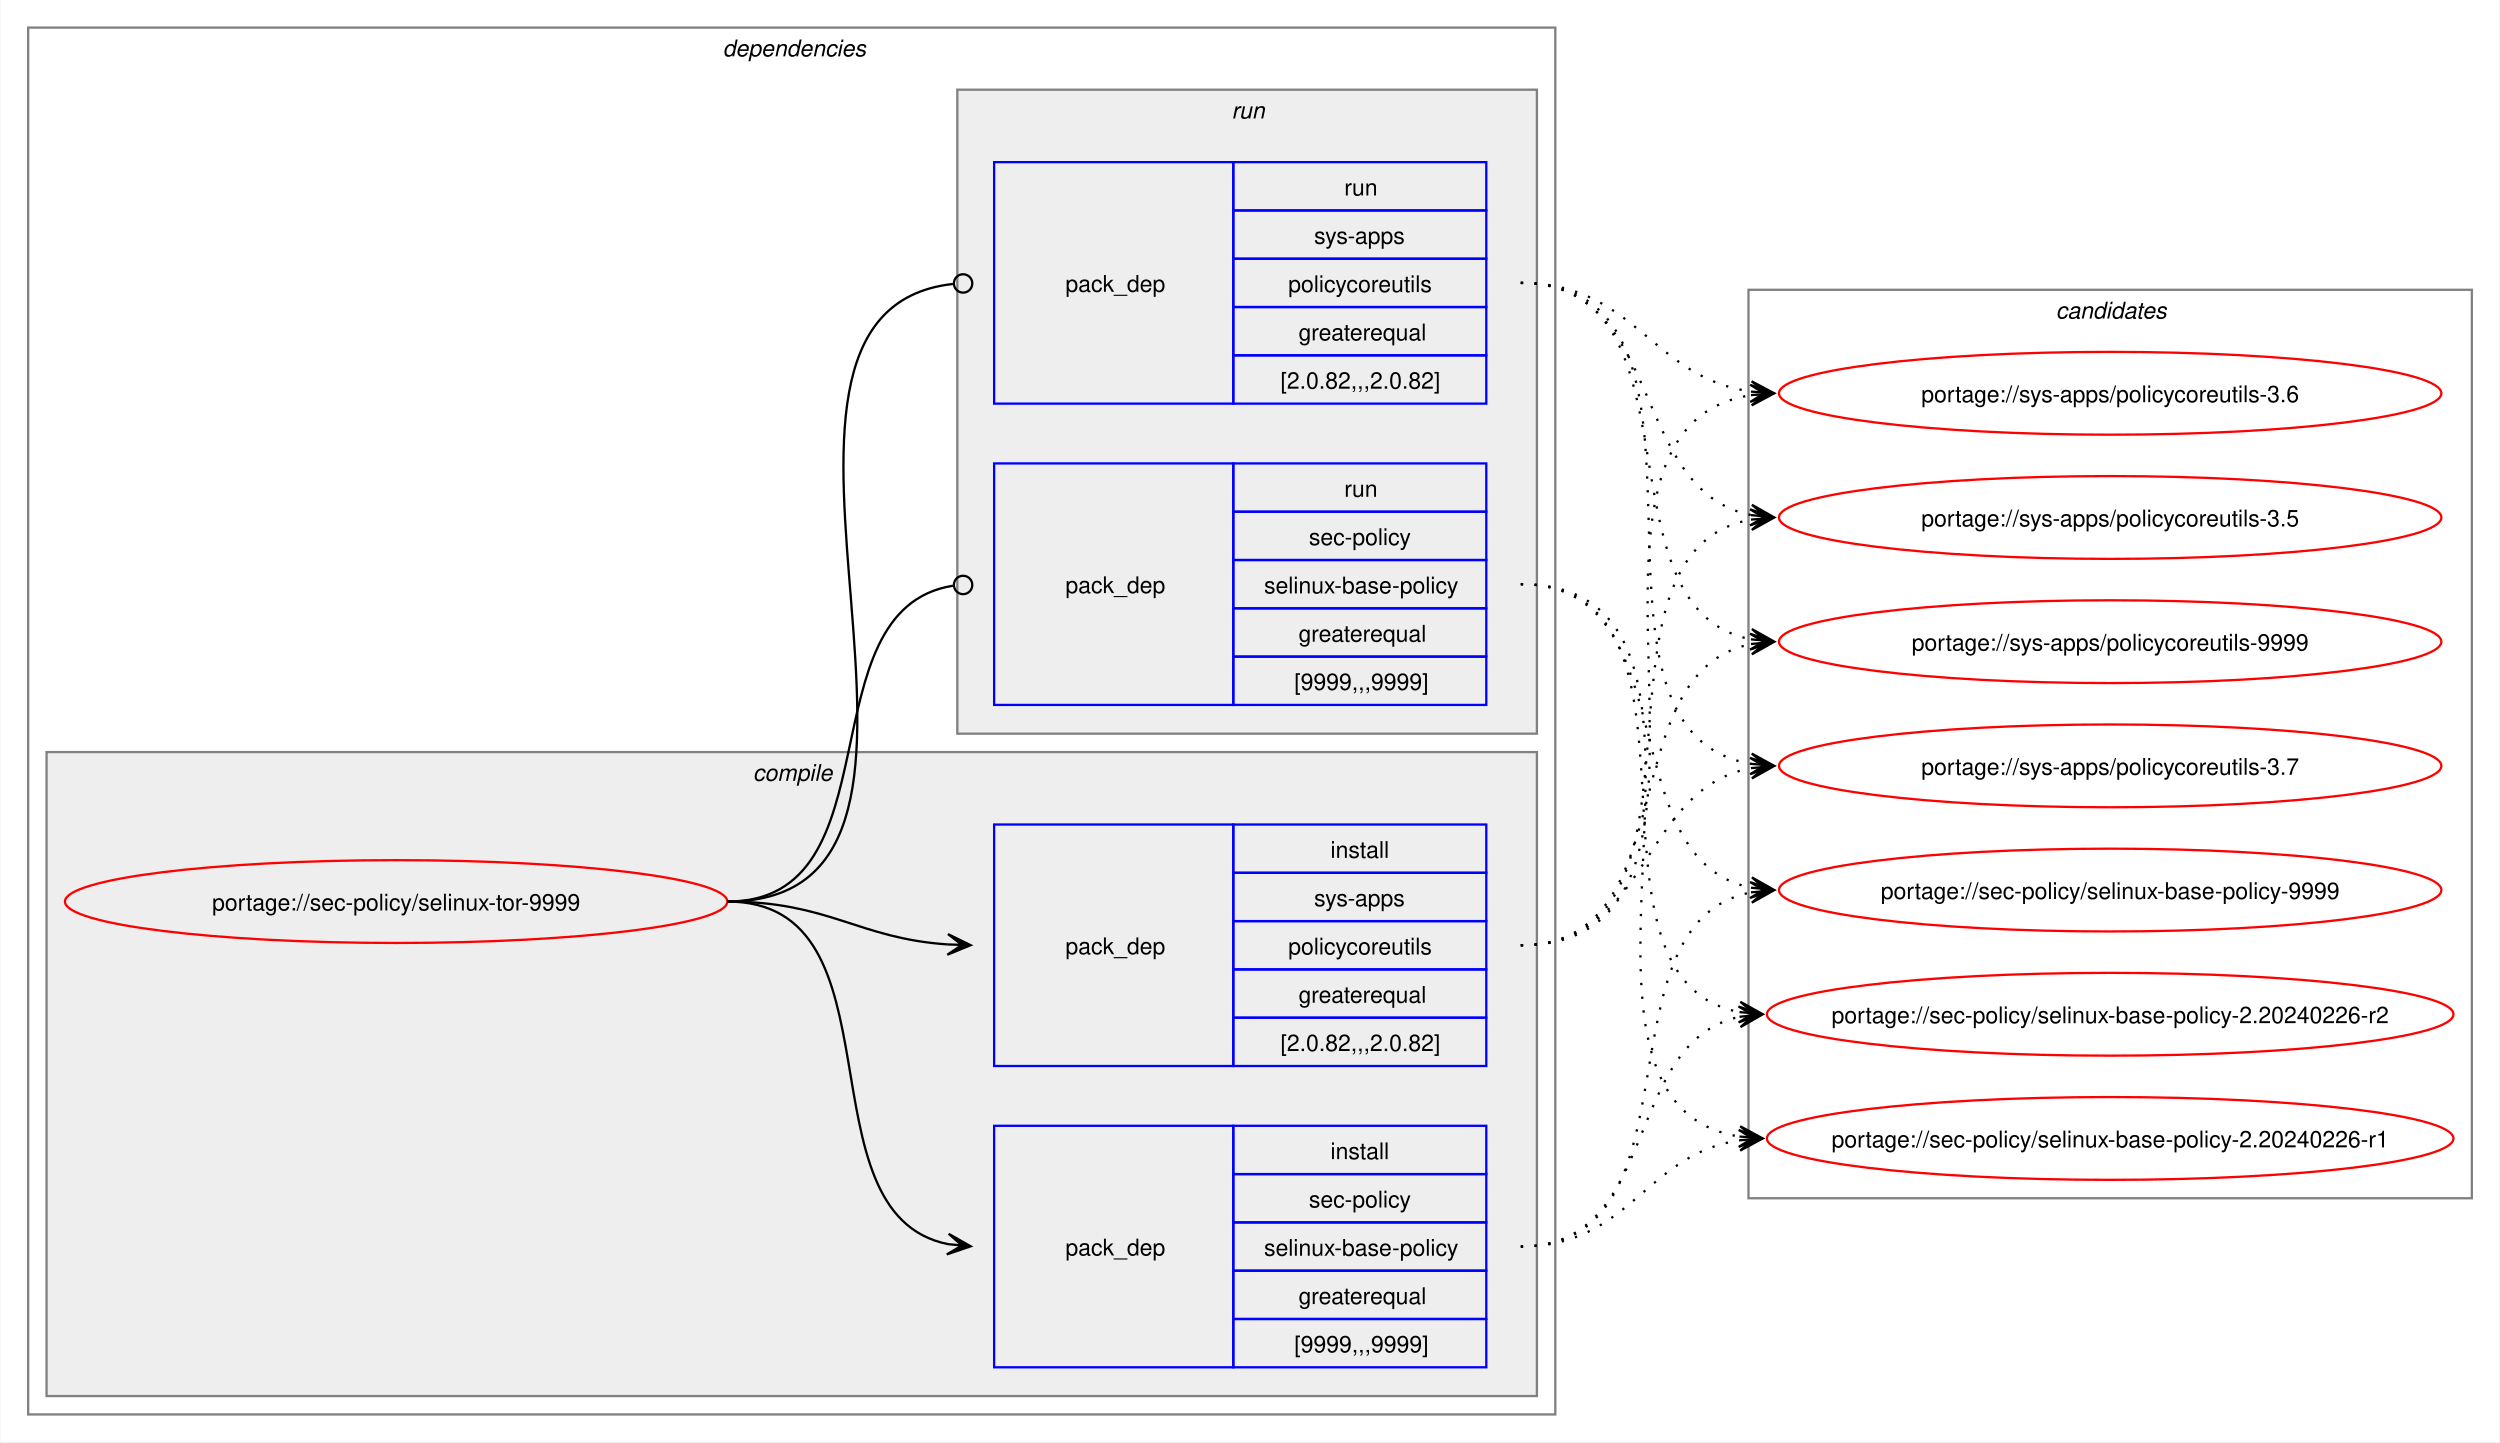
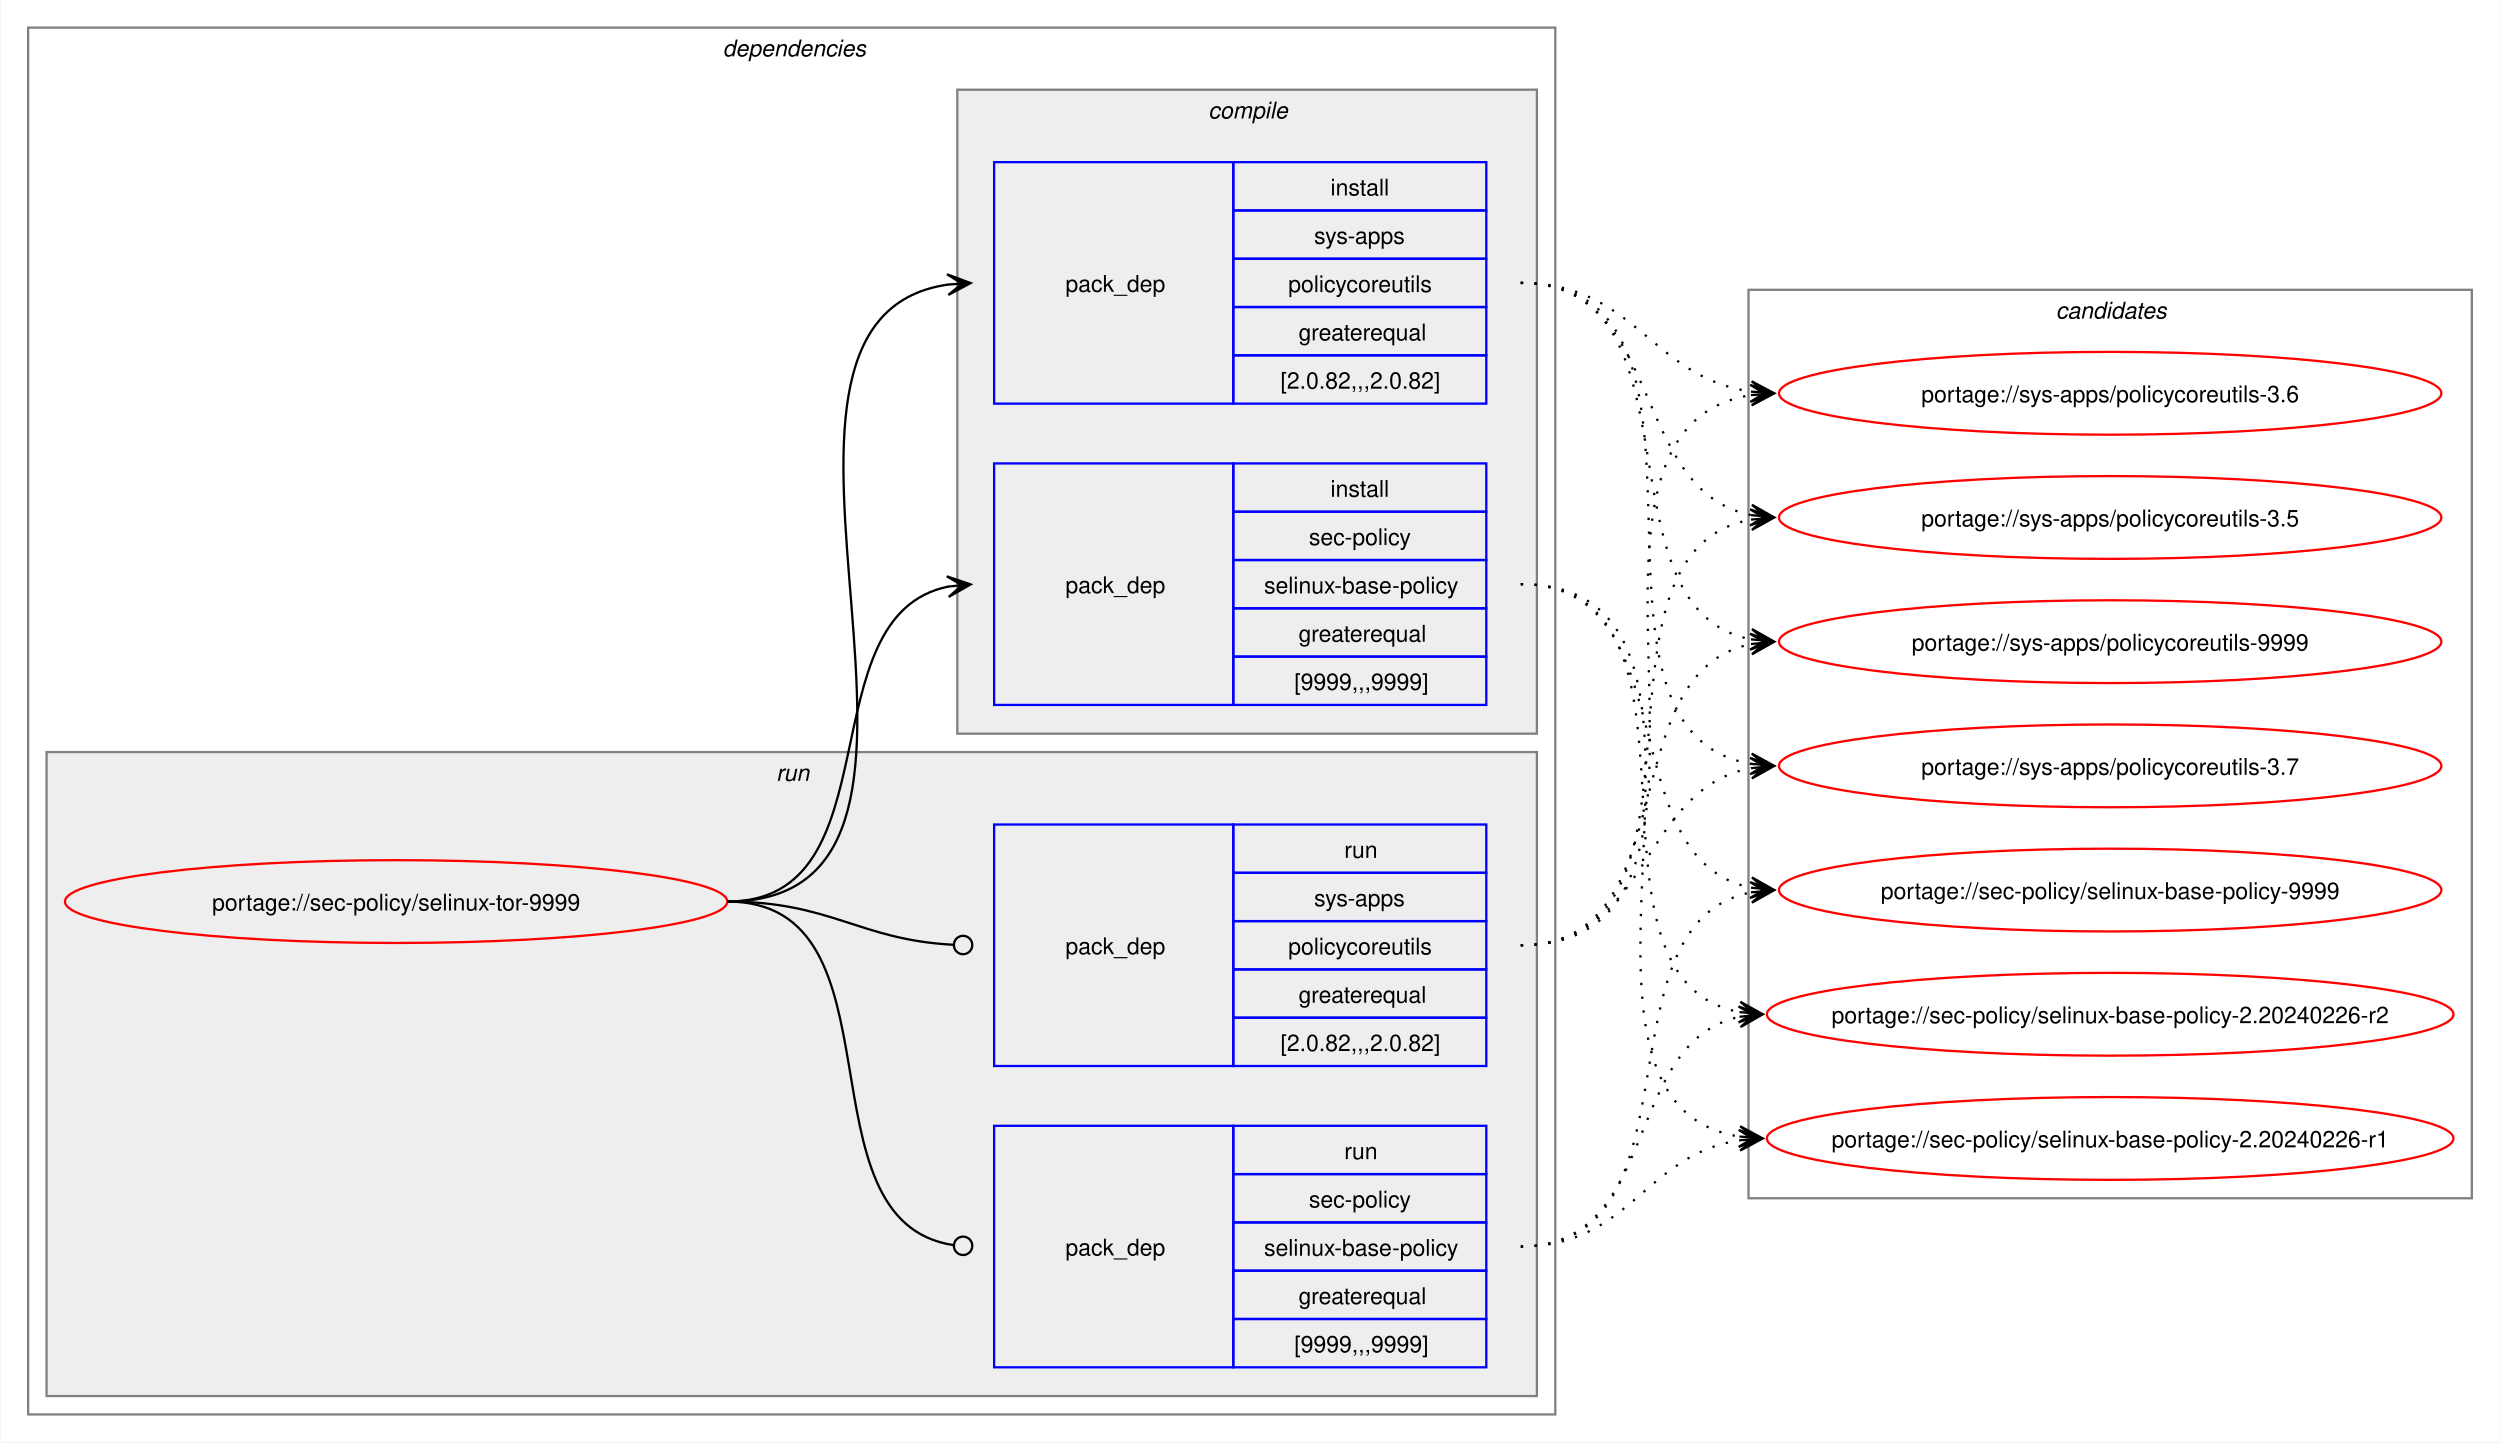
<svg xmlns="http://www.w3.org/2000/svg" xmlns:xlink="http://www.w3.org/1999/xlink" width="1087pt" height="627pt" viewBox="0.00 0.00 1086.51 627.00">
  <g id="graph0" class="graph" transform="scale(1 1) rotate(0) translate(4 623)">
    <polygon fill="white" stroke="none" points="-4,4 -4,-623 1082.51,-623 1082.51,4 -4,4" />
    <g id="clust2" class="cluster">
      <polygon fill="none" stroke="gray" points="8,-8 8,-611 672,-611 672,-8 8,-8" />
      <text text-anchor="start" x="310" y="-598.5" font-family="Helvetica,sans-Serif" font-style="italic" font-size="10.00">dependencies</text>
    </g>
+     <g id="clust7" class="cluster">
+       <polygon fill="#eeeeee" stroke="gray" points="16,-16 16,-296 664,-296 664,-16 16,-16" />
+       <text text-anchor="start" x="333.25" y="-283.5" font-family="Helvetica,sans-Serif" font-style="italic" font-size="10.00">run</text>
+     </g>
    <g id="clust3" class="cluster">
-       <polygon fill="#eeeeee" stroke="gray" points="16,-16 16,-296 664,-296 664,-16 16,-16" />
-       <text text-anchor="start" x="323.12" y="-283.5" font-family="Helvetica,sans-Serif" font-style="italic" font-size="10.00">compile</text>
-     </g>
-     <g id="clust7" class="cluster">
      <polygon fill="#eeeeee" stroke="gray" points="412,-304 412,-584 664,-584 664,-304 412,-304" />
-       <text text-anchor="start" x="531.25" y="-571.5" font-family="Helvetica,sans-Serif" font-style="italic" font-size="10.00">run</text>
+       <text text-anchor="start" x="521.12" y="-571.5" font-family="Helvetica,sans-Serif" font-style="italic" font-size="10.00">compile</text>
    </g>
    <g id="clust10" class="cluster">
      <polygon fill="none" stroke="gray" points="756,-102 756,-497 1070.51,-497 1070.51,-102 756,-102" />
      <text text-anchor="start" x="889.63" y="-484.5" font-family="Helvetica,sans-Serif" font-style="italic" font-size="10.00">candidates</text>
    </g>
    <g id="node1" class="node">
      <g id="a_node1">
        <a xlink:href="../sec-policy/selinux-tor-9999.svg" xlink:title="portage://sec-policy/selinux-tor-9999">
          <ellipse fill="none" stroke="red" cx="168" cy="-231" rx="144" ry="18" />
          <text text-anchor="middle" x="168" y="-227.12" font-family="Helvetica,sans-Serif" font-size="10.00">portage://sec-policy/selinux-tor-9999</text>
        </a>
      </g>
    </g>
    <g id="node2" class="node">
+       <polygon fill="none" stroke="blue" points="428,-316.5 428,-421.5 532,-421.5 532,-316.5 428,-316.5" />
+       <text text-anchor="start" x="459" y="-365.12" font-family="Helvetica,sans-Serif" font-size="10.00">pack_dep</text>
+       <polygon fill="none" stroke="blue" points="532,-400.5 532,-421.5 642,-421.5 642,-400.5 532,-400.5" />
+       <text text-anchor="start" x="574.25" y="-407" font-family="Helvetica,sans-Serif" font-size="10.00">install</text>
+       <polygon fill="none" stroke="blue" points="532,-379.5 532,-400.5 642,-400.5 642,-379.5 532,-379.5" />
+       <text text-anchor="start" x="564.87" y="-386" font-family="Helvetica,sans-Serif" font-size="10.00">sec-policy</text>
+       <polygon fill="none" stroke="blue" points="532,-358.5 532,-379.5 642,-379.5 642,-358.5 532,-358.5" />
+       <text text-anchor="start" x="545.37" y="-365" font-family="Helvetica,sans-Serif" font-size="10.00">selinux-base-policy</text>
+       <polygon fill="none" stroke="blue" points="532,-337.5 532,-358.5 642,-358.5 642,-337.5 532,-337.5" />
+       <text text-anchor="start" x="560.37" y="-344" font-family="Helvetica,sans-Serif" font-size="10.00">greaterequal</text>
+       <polygon fill="none" stroke="blue" points="532,-316.5 532,-337.5 642,-337.5 642,-316.5 532,-316.5" />
+       <text text-anchor="start" x="558.5" y="-323" font-family="Helvetica,sans-Serif" font-size="10.00">[9999,,,9999]</text>
+     </g>
+     <g id="edge1" class="edge">
+       <path fill="none" stroke="black" d="M312,-231C385.67,-231 345.96,-355.34 408.12,-367.97" />
+       <polygon fill="black" stroke="black" points="417.79,-368.89 407.41,-372.42 414.02,-368.53 407.83,-367.94 407.83,-367.94 407.83,-367.94 414.02,-368.53 408.26,-363.46 417.79,-368.89" />
+     </g>
+     <g id="node3" class="node">
+       <polygon fill="none" stroke="blue" points="428,-447.5 428,-552.5 532,-552.5 532,-447.5 428,-447.5" />
+       <text text-anchor="start" x="459" y="-496.12" font-family="Helvetica,sans-Serif" font-size="10.00">pack_dep</text>
+       <polygon fill="none" stroke="blue" points="532,-531.5 532,-552.5 642,-552.5 642,-531.5 532,-531.5" />
+       <text text-anchor="start" x="574.25" y="-538" font-family="Helvetica,sans-Serif" font-size="10.00">install</text>
+       <polygon fill="none" stroke="blue" points="532,-510.5 532,-531.5 642,-531.5 642,-510.5 532,-510.5" />
+       <text text-anchor="start" x="567.12" y="-517" font-family="Helvetica,sans-Serif" font-size="10.00">sys-apps</text>
+       <polygon fill="none" stroke="blue" points="532,-489.5 532,-510.5 642,-510.5 642,-489.5 532,-489.5" />
+       <text text-anchor="start" x="555.87" y="-496" font-family="Helvetica,sans-Serif" font-size="10.00">policycoreutils</text>
+       <polygon fill="none" stroke="blue" points="532,-468.5 532,-489.5 642,-489.5 642,-468.5 532,-468.5" />
+       <text text-anchor="start" x="560.37" y="-475" font-family="Helvetica,sans-Serif" font-size="10.00">greaterequal</text>
+       <polygon fill="none" stroke="blue" points="532,-447.5 532,-468.5 642,-468.5 642,-447.5 532,-447.5" />
+       <text text-anchor="start" x="552.5" y="-454" font-family="Helvetica,sans-Serif" font-size="10.00">[2.0.82,,,2.0.82]</text>
+     </g>
+     <g id="edge2" class="edge">
+       <path fill="none" stroke="black" d="M312,-231C436.77,-231 299.18,-483.96 408.07,-499.28" />
+       <polygon fill="black" stroke="black" points="417.78,-499.92 407.51,-503.75 414.01,-499.67 407.81,-499.26 407.81,-499.26 407.81,-499.26 414.01,-499.67 408.1,-494.77 417.78,-499.92" />
+     </g>
+     <g id="node4" class="node">
      <polygon fill="none" stroke="blue" points="428,-28.5 428,-133.5 532,-133.5 532,-28.5 428,-28.5" />
      <text text-anchor="start" x="459" y="-77.12" font-family="Helvetica,sans-Serif" font-size="10.00">pack_dep</text>
      <polygon fill="none" stroke="blue" points="532,-112.5 532,-133.5 642,-133.5 642,-112.5 532,-112.5" />
-       <text text-anchor="start" x="574.25" y="-119" font-family="Helvetica,sans-Serif" font-size="10.00">install</text>
+       <text text-anchor="start" x="580.25" y="-119" font-family="Helvetica,sans-Serif" font-size="10.00">run</text>
      <polygon fill="none" stroke="blue" points="532,-91.5 532,-112.5 642,-112.5 642,-91.5 532,-91.5" />
      <text text-anchor="start" x="564.87" y="-98" font-family="Helvetica,sans-Serif" font-size="10.00">sec-policy</text>
      <polygon fill="none" stroke="blue" points="532,-70.5 532,-91.5 642,-91.5 642,-70.5 532,-70.5" />
      <text text-anchor="start" x="545.37" y="-77" font-family="Helvetica,sans-Serif" font-size="10.00">selinux-base-policy</text>
      <polygon fill="none" stroke="blue" points="532,-49.5 532,-70.5 642,-70.5 642,-49.5 532,-49.5" />
      <text text-anchor="start" x="560.37" y="-56" font-family="Helvetica,sans-Serif" font-size="10.00">greaterequal</text>
      <polygon fill="none" stroke="blue" points="532,-28.5 532,-49.5 642,-49.5 642,-28.5 532,-28.5" />
      <text text-anchor="start" x="558.5" y="-35" font-family="Helvetica,sans-Serif" font-size="10.00">[9999,,,9999]</text>
    </g>
-     <g id="edge1" class="edge">
-       <path fill="none" stroke="black" d="M312,-231C389.89,-231 342.32,-95.29 407.96,-82.04" />
-       <polygon fill="black" stroke="black" points="417.79,-81.11 408.25,-86.53 414.02,-81.47 407.83,-82.05 407.83,-82.05 407.83,-82.05 414.02,-81.47 407.41,-77.57 417.79,-81.11" />
-     </g>
-     <g id="node3" class="node">
+     <g id="edge3" class="edge">
+       <path fill="none" stroke="black" d="M312,-231C390.85,-231 341.13,-91.93 410.44,-81.6" />
+       <ellipse fill="none" stroke="black" cx="414.51" cy="-81.32" rx="4" ry="4" />
+     </g>
+     <g id="node5" class="node">
      <polygon fill="none" stroke="blue" points="428,-159.5 428,-264.5 532,-264.5 532,-159.5 428,-159.5" />
      <text text-anchor="start" x="459" y="-208.12" font-family="Helvetica,sans-Serif" font-size="10.00">pack_dep</text>
      <polygon fill="none" stroke="blue" points="532,-243.5 532,-264.5 642,-264.5 642,-243.5 532,-243.5" />
-       <text text-anchor="start" x="574.25" y="-250" font-family="Helvetica,sans-Serif" font-size="10.00">install</text>
+       <text text-anchor="start" x="580.25" y="-250" font-family="Helvetica,sans-Serif" font-size="10.00">run</text>
      <polygon fill="none" stroke="blue" points="532,-222.5 532,-243.5 642,-243.5 642,-222.5 532,-222.5" />
      <text text-anchor="start" x="567.12" y="-229" font-family="Helvetica,sans-Serif" font-size="10.00">sys-apps</text>
      <polygon fill="none" stroke="blue" points="532,-201.5 532,-222.5 642,-222.5 642,-201.5 532,-201.5" />
      <text text-anchor="start" x="555.87" y="-208" font-family="Helvetica,sans-Serif" font-size="10.00">policycoreutils</text>
      <polygon fill="none" stroke="blue" points="532,-180.5 532,-201.5 642,-201.5 642,-180.5 532,-180.5" />
      <text text-anchor="start" x="560.37" y="-187" font-family="Helvetica,sans-Serif" font-size="10.00">greaterequal</text>
      <polygon fill="none" stroke="blue" points="532,-159.5 532,-180.5 642,-180.5 642,-159.5 532,-159.5" />
      <text text-anchor="start" x="552.5" y="-166" font-family="Helvetica,sans-Serif" font-size="10.00">[2.0.82,,,2.0.82]</text>
    </g>
-     <g id="edge2" class="edge">
-       <path fill="none" stroke="black" d="M312,-231C356.34,-231 368.74,-214.99 407.84,-212.36" />
-       <polygon fill="black" stroke="black" points="417.78,-212.04 407.93,-216.86 414,-212.16 407.79,-212.36 407.79,-212.36 407.79,-212.36 414,-212.16 407.64,-207.87 417.78,-212.04" />
-     </g>
-     <g id="node4" class="node">
-       <polygon fill="none" stroke="blue" points="428,-316.5 428,-421.5 532,-421.5 532,-316.5 428,-316.5" />
-       <text text-anchor="start" x="459" y="-365.12" font-family="Helvetica,sans-Serif" font-size="10.00">pack_dep</text>
-       <polygon fill="none" stroke="blue" points="532,-400.5 532,-421.5 642,-421.5 642,-400.5 532,-400.5" />
-       <text text-anchor="start" x="580.25" y="-407" font-family="Helvetica,sans-Serif" font-size="10.00">run</text>
-       <polygon fill="none" stroke="blue" points="532,-379.5 532,-400.5 642,-400.5 642,-379.5 532,-379.5" />
-       <text text-anchor="start" x="564.87" y="-386" font-family="Helvetica,sans-Serif" font-size="10.00">sec-policy</text>
-       <polygon fill="none" stroke="blue" points="532,-358.5 532,-379.5 642,-379.5 642,-358.5 532,-358.5" />
-       <text text-anchor="start" x="545.37" y="-365" font-family="Helvetica,sans-Serif" font-size="10.00">selinux-base-policy</text>
-       <polygon fill="none" stroke="blue" points="532,-337.5 532,-358.5 642,-358.5 642,-337.5 532,-337.5" />
-       <text text-anchor="start" x="560.37" y="-344" font-family="Helvetica,sans-Serif" font-size="10.00">greaterequal</text>
-       <polygon fill="none" stroke="blue" points="532,-316.5 532,-337.5 642,-337.5 642,-316.5 532,-316.5" />
-       <text text-anchor="start" x="558.5" y="-323" font-family="Helvetica,sans-Serif" font-size="10.00">[9999,,,9999]</text>
-     </g>
-     <g id="edge3" class="edge">
-       <path fill="none" stroke="black" d="M312,-231C386.43,-231 345.13,-357.91 410.07,-368.32" />
-       <ellipse fill="none" stroke="black" cx="414.51" cy="-368.66" rx="4" ry="4" />
-     </g>
-     <g id="node5" class="node">
-       <polygon fill="none" stroke="blue" points="428,-447.5 428,-552.5 532,-552.5 532,-447.5 428,-447.5" />
-       <text text-anchor="start" x="459" y="-496.12" font-family="Helvetica,sans-Serif" font-size="10.00">pack_dep</text>
-       <polygon fill="none" stroke="blue" points="532,-531.5 532,-552.5 642,-552.5 642,-531.5 532,-531.5" />
-       <text text-anchor="start" x="580.25" y="-538" font-family="Helvetica,sans-Serif" font-size="10.00">run</text>
-       <polygon fill="none" stroke="blue" points="532,-510.5 532,-531.5 642,-531.5 642,-510.5 532,-510.5" />
-       <text text-anchor="start" x="567.12" y="-517" font-family="Helvetica,sans-Serif" font-size="10.00">sys-apps</text>
-       <polygon fill="none" stroke="blue" points="532,-489.5 532,-510.5 642,-510.5 642,-489.5 532,-489.5" />
-       <text text-anchor="start" x="555.87" y="-496" font-family="Helvetica,sans-Serif" font-size="10.00">policycoreutils</text>
-       <polygon fill="none" stroke="blue" points="532,-468.5 532,-489.5 642,-489.5 642,-468.5 532,-468.5" />
-       <text text-anchor="start" x="560.37" y="-475" font-family="Helvetica,sans-Serif" font-size="10.00">greaterequal</text>
-       <polygon fill="none" stroke="blue" points="532,-447.5 532,-468.5 642,-468.5 642,-447.5 532,-447.5" />
-       <text text-anchor="start" x="552.5" y="-454" font-family="Helvetica,sans-Serif" font-size="10.00">[2.0.82,,,2.0.82]</text>
-     </g>
    <g id="edge4" class="edge">
-       <path fill="none" stroke="black" d="M312,-231C437.53,-231 297.51,-487.03 410.07,-499.53" />
-       <ellipse fill="none" stroke="black" cx="414.51" cy="-499.76" rx="4" ry="4" />
+       <path fill="none" stroke="black" d="M312,-231C357.19,-231 369.2,-214.37 410.11,-212.23" />
+       <ellipse fill="none" stroke="black" cx="414.5" cy="-212.11" rx="4" ry="4" />
    </g>
    <g id="node6" class="node">
      <g id="a_node6">
        <a xlink:href="../sec-policy/selinux-base-policy-9999.svg" xlink:title="portage://sec-policy/selinux-base-policy-9999">
          <ellipse fill="none" stroke="red" cx="913.26" cy="-236" rx="144" ry="18" />
          <text text-anchor="middle" x="913.26" y="-232.12" font-family="Helvetica,sans-Serif" font-size="10.00">portage://sec-policy/selinux-base-policy-9999</text>
        </a>
      </g>
    </g>
    <g id="edge5" class="edge">
-       <path fill="none" stroke="black" stroke-dasharray="1,5" d="M657,-81C737.82,-81 688.61,-221.81 757.24,-235.01" />
-       <polygon fill="black" stroke="black" points="767.04,-235.89 756.68,-239.48 763.28,-235.55 757.08,-235 757.08,-235 757.08,-235 763.28,-235.55 757.48,-230.51 767.04,-235.89" />
+       <path fill="none" stroke="black" stroke-dasharray="1,5" d="M657,-369C730.15,-369 695.24,-249.16 757.41,-236.99" />
+       <polygon fill="black" stroke="black" points="767.04,-236.11 757.49,-241.51 763.28,-236.46 757.08,-237.02 757.08,-237.02 757.08,-237.02 763.28,-236.46 756.67,-232.54 767.04,-236.11" />
    </g>
    <g id="node7" class="node">
      <g id="a_node7">
        <a xlink:href="../sec-policy/selinux-base-policy-2.20240226-r2.svg" xlink:title="portage://sec-policy/selinux-base-policy-2.20240226-r2">
          <ellipse fill="none" stroke="red" cx="913.26" cy="-182" rx="149.26" ry="18" />
          <text text-anchor="middle" x="913.26" y="-178.12" font-family="Helvetica,sans-Serif" font-size="10.00">portage://sec-policy/selinux-base-policy-2.20240226-r2</text>
        </a>
      </g>
    </g>
    <g id="edge6" class="edge">
-       <path fill="none" stroke="black" stroke-dasharray="1,5" d="M657,-81C718.21,-81 700.69,-170.14 752.36,-180.93" />
-       <polygon fill="black" stroke="black" points="762.04,-181.88 751.65,-185.39 758.28,-181.51 752.09,-180.91 752.09,-180.91 752.09,-180.91 758.28,-181.51 752.53,-176.43 762.04,-181.88" />
+       <path fill="none" stroke="black" stroke-dasharray="1,5" d="M657,-369C748.67,-369 674.33,-197.03 752.38,-182.92" />
+       <polygon fill="black" stroke="black" points="762.04,-182.1 752.46,-187.43 758.27,-182.42 752.08,-182.94 752.08,-182.94 752.08,-182.94 758.27,-182.42 751.7,-178.46 762.04,-182.1" />
    </g>
    <g id="node8" class="node">
      <g id="a_node8">
        <a xlink:href="../sec-policy/selinux-base-policy-2.20240226-r1.svg" xlink:title="portage://sec-policy/selinux-base-policy-2.20240226-r1">
          <ellipse fill="none" stroke="red" cx="913.26" cy="-128" rx="149.26" ry="18" />
          <text text-anchor="middle" x="913.26" y="-124.12" font-family="Helvetica,sans-Serif" font-size="10.00">portage://sec-policy/selinux-base-policy-2.20240226-r1</text>
        </a>
      </g>
    </g>
    <g id="edge7" class="edge">
-       <path fill="none" stroke="black" stroke-dasharray="1,5" d="M657,-81C704.7,-81 710.88,-121.11 752.26,-127.22" />
-       <polygon fill="black" stroke="black" points="762.04,-127.91 751.75,-131.7 758.27,-127.65 752.06,-127.21 752.06,-127.21 752.06,-127.21 758.27,-127.65 752.38,-122.72 762.04,-127.91" />
+       <path fill="none" stroke="black" stroke-dasharray="1,5" d="M657,-369C770.06,-369 654.65,-144.19 752.09,-128.83" />
+       <polygon fill="black" stroke="black" points="762.04,-128.09 752.4,-133.31 758.27,-128.37 752.07,-128.83 752.07,-128.83 752.07,-128.83 758.27,-128.37 751.74,-124.34 762.04,-128.09" />
    </g>
    <g id="node9" class="node">
      <g id="a_node9">
        <a xlink:href="../sys-apps/policycoreutils-9999.svg" xlink:title="portage://sys-apps/policycoreutils-9999">
          <ellipse fill="none" stroke="red" cx="913.26" cy="-344" rx="144" ry="18" />
          <text text-anchor="middle" x="913.26" y="-340.12" font-family="Helvetica,sans-Serif" font-size="10.00">portage://sys-apps/policycoreutils-9999</text>
        </a>
      </g>
    </g>
    <g id="edge8" class="edge">
-       <path fill="none" stroke="black" stroke-dasharray="1,5" d="M657,-212C729.83,-212 695.51,-330.93 757.46,-343.01" />
-       <polygon fill="black" stroke="black" points="767.04,-343.89 756.67,-347.46 763.28,-343.55 757.08,-342.98 757.08,-342.98 757.08,-342.98 763.28,-343.55 757.49,-338.5 767.04,-343.89" />
+       <path fill="none" stroke="black" stroke-dasharray="1,5" d="M657,-500C738.17,-500 688.32,-358.28 757.2,-345" />
+       <polygon fill="black" stroke="black" points="767.04,-344.11 757.49,-349.49 763.28,-344.45 757.08,-345.01 757.08,-345.01 757.08,-345.01 763.28,-344.45 756.68,-340.53 767.04,-344.11" />
    </g>
    <g id="node10" class="node">
      <g id="a_node10">
        <a xlink:href="../sys-apps/policycoreutils-3.7.svg" xlink:title="portage://sys-apps/policycoreutils-3.7">
          <ellipse fill="none" stroke="red" cx="913.26" cy="-290" rx="144" ry="18" />
          <text text-anchor="middle" x="913.26" y="-286.12" font-family="Helvetica,sans-Serif" font-size="10.00">portage://sys-apps/policycoreutils-3.7</text>
        </a>
      </g>
    </g>
    <g id="edge9" class="edge">
-       <path fill="none" stroke="black" stroke-dasharray="1,5" d="M657,-212C713.38,-212 708.82,-279.98 757.11,-289.01" />
-       <polygon fill="black" stroke="black" points="767.04,-289.89 756.68,-293.49 763.27,-289.56 757.08,-289.01 757.08,-289.01 757.08,-289.01 763.27,-289.56 757.48,-284.53 767.04,-289.89" />
+       <path fill="none" stroke="black" stroke-dasharray="1,5" d="M657,-500C758.7,-500 669.77,-305.3 757.33,-290.85" />
+       <polygon fill="black" stroke="black" points="767.04,-290.09 757.42,-295.35 763.27,-290.39 757.07,-290.87 757.07,-290.87 757.07,-290.87 763.27,-290.39 756.72,-286.38 767.04,-290.09" />
    </g>
    <g id="node11" class="node">
      <g id="a_node11">
        <a xlink:href="../sys-apps/policycoreutils-3.6.svg" xlink:title="portage://sys-apps/policycoreutils-3.6">
          <ellipse fill="none" stroke="red" cx="913.26" cy="-452" rx="144" ry="18" />
          <text text-anchor="middle" x="913.26" y="-448.12" font-family="Helvetica,sans-Serif" font-size="10.00">portage://sys-apps/policycoreutils-3.6</text>
        </a>
      </g>
    </g>
    <g id="edge10" class="edge">
-       <path fill="none" stroke="black" stroke-dasharray="1,5" d="M657,-212C770.67,-212 658.65,-436.33 757.33,-451.22" />
-       <polygon fill="black" stroke="black" points="767.04,-451.91 756.75,-455.69 763.27,-451.65 757.07,-451.21 757.07,-451.21 757.07,-451.21 763.27,-451.65 757.38,-446.72 767.04,-451.91" />
+       <path fill="none" stroke="black" stroke-dasharray="1,5" d="M657,-500C706.96,-500 713.63,-458.69 757.33,-452.72" />
+       <polygon fill="black" stroke="black" points="767.04,-452.08 757.36,-457.22 763.27,-452.33 757.06,-452.73 757.06,-452.73 757.06,-452.73 763.27,-452.33 756.77,-448.24 767.04,-452.08" />
    </g>
    <g id="node12" class="node">
      <g id="a_node12">
        <a xlink:href="../sys-apps/policycoreutils-3.5.svg" xlink:title="portage://sys-apps/policycoreutils-3.5">
          <ellipse fill="none" stroke="red" cx="913.26" cy="-398" rx="144" ry="18" />
          <text text-anchor="middle" x="913.26" y="-394.12" font-family="Helvetica,sans-Serif" font-size="10.00">portage://sys-apps/policycoreutils-3.5</text>
        </a>
      </g>
    </g>
    <g id="edge11" class="edge">
+       <path fill="none" stroke="black" stroke-dasharray="1,5" d="M657,-500C720.15,-500 703.55,-409.6 757.35,-399.01" />
+       <polygon fill="black" stroke="black" points="767.04,-398.11 757.5,-403.52 763.28,-398.46 757.08,-399.03 757.08,-399.03 757.08,-399.03 763.28,-398.46 756.67,-394.55 767.04,-398.11" />
+     </g>
+     <g id="edge12" class="edge">
+       <path fill="none" stroke="black" stroke-dasharray="1,5" d="M657,-81C737.82,-81 688.61,-221.81 757.24,-235.01" />
+       <polygon fill="black" stroke="black" points="767.04,-235.89 756.68,-239.48 763.28,-235.55 757.08,-235 757.08,-235 757.08,-235 763.28,-235.55 757.48,-230.51 767.04,-235.89" />
+     </g>
+     <g id="edge13" class="edge">
+       <path fill="none" stroke="black" stroke-dasharray="1,5" d="M657,-81C718.21,-81 700.69,-170.14 752.36,-180.93" />
+       <polygon fill="black" stroke="black" points="762.04,-181.88 751.65,-185.39 758.28,-181.51 752.09,-180.91 752.09,-180.91 752.09,-180.91 758.28,-181.51 752.53,-176.43 762.04,-181.88" />
+     </g>
+     <g id="edge14" class="edge">
+       <path fill="none" stroke="black" stroke-dasharray="1,5" d="M657,-81C704.7,-81 710.88,-121.11 752.26,-127.22" />
+       <polygon fill="black" stroke="black" points="762.04,-127.91 751.75,-131.7 758.27,-127.65 752.06,-127.21 752.06,-127.21 752.06,-127.21 758.27,-127.65 752.38,-122.72 762.04,-127.91" />
+     </g>
+     <g id="edge15" class="edge">
+       <path fill="none" stroke="black" stroke-dasharray="1,5" d="M657,-212C729.83,-212 695.51,-330.93 757.46,-343.01" />
+       <polygon fill="black" stroke="black" points="767.04,-343.89 756.67,-347.46 763.28,-343.55 757.08,-342.98 757.08,-342.98 757.08,-342.98 763.28,-343.55 757.49,-338.5 767.04,-343.89" />
+     </g>
+     <g id="edge16" class="edge">
+       <path fill="none" stroke="black" stroke-dasharray="1,5" d="M657,-212C713.38,-212 708.82,-279.98 757.11,-289.01" />
+       <polygon fill="black" stroke="black" points="767.04,-289.89 756.68,-293.49 763.27,-289.56 757.08,-289.01 757.08,-289.01 757.08,-289.01 763.27,-289.56 757.48,-284.53 767.04,-289.89" />
+     </g>
+     <g id="edge17" class="edge">
+       <path fill="none" stroke="black" stroke-dasharray="1,5" d="M657,-212C770.67,-212 658.65,-436.33 757.33,-451.22" />
+       <polygon fill="black" stroke="black" points="767.04,-451.91 756.75,-455.69 763.27,-451.65 757.07,-451.21 757.07,-451.21 757.07,-451.21 763.27,-451.65 757.38,-446.72 767.04,-451.91" />
+     </g>
+     <g id="edge18" class="edge">
      <path fill="none" stroke="black" stroke-dasharray="1,5" d="M657,-212C749.38,-212 678.31,-383.06 757.28,-397.09" />
      <polygon fill="black" stroke="black" points="767.04,-397.9 756.7,-401.55 763.27,-397.59 757.08,-397.07 757.08,-397.07 757.08,-397.07 763.27,-397.59 757.45,-392.59 767.04,-397.9" />
    </g>
-     <g id="edge12" class="edge">
-       <path fill="none" stroke="black" stroke-dasharray="1,5" d="M657,-369C730.15,-369 695.24,-249.16 757.41,-236.99" />
-       <polygon fill="black" stroke="black" points="767.04,-236.11 757.49,-241.51 763.28,-236.46 757.08,-237.02 757.08,-237.02 757.08,-237.02 763.28,-236.46 756.67,-232.54 767.04,-236.11" />
-     </g>
-     <g id="edge13" class="edge">
-       <path fill="none" stroke="black" stroke-dasharray="1,5" d="M657,-369C748.67,-369 674.33,-197.03 752.38,-182.92" />
-       <polygon fill="black" stroke="black" points="762.04,-182.1 752.46,-187.43 758.27,-182.42 752.08,-182.94 752.08,-182.94 752.08,-182.94 758.27,-182.42 751.7,-178.46 762.04,-182.1" />
-     </g>
-     <g id="edge14" class="edge">
-       <path fill="none" stroke="black" stroke-dasharray="1,5" d="M657,-369C770.06,-369 654.65,-144.19 752.09,-128.83" />
-       <polygon fill="black" stroke="black" points="762.04,-128.09 752.4,-133.31 758.27,-128.37 752.07,-128.83 752.07,-128.83 752.07,-128.83 758.27,-128.37 751.74,-124.34 762.04,-128.09" />
-     </g>
-     <g id="edge15" class="edge">
-       <path fill="none" stroke="black" stroke-dasharray="1,5" d="M657,-500C738.17,-500 688.32,-358.28 757.2,-345" />
-       <polygon fill="black" stroke="black" points="767.04,-344.11 757.49,-349.49 763.28,-344.45 757.08,-345.01 757.08,-345.01 757.08,-345.01 763.28,-344.45 756.68,-340.53 767.04,-344.11" />
-     </g>
-     <g id="edge16" class="edge">
-       <path fill="none" stroke="black" stroke-dasharray="1,5" d="M657,-500C758.7,-500 669.77,-305.3 757.33,-290.85" />
-       <polygon fill="black" stroke="black" points="767.04,-290.09 757.42,-295.35 763.27,-290.39 757.07,-290.87 757.07,-290.87 757.07,-290.87 763.27,-290.39 756.72,-286.38 767.04,-290.09" />
-     </g>
-     <g id="edge17" class="edge">
-       <path fill="none" stroke="black" stroke-dasharray="1,5" d="M657,-500C706.96,-500 713.63,-458.69 757.33,-452.72" />
-       <polygon fill="black" stroke="black" points="767.04,-452.08 757.36,-457.22 763.27,-452.33 757.06,-452.73 757.06,-452.73 757.06,-452.73 763.27,-452.33 756.77,-448.24 767.04,-452.08" />
-     </g>
-     <g id="edge18" class="edge">
-       <path fill="none" stroke="black" stroke-dasharray="1,5" d="M657,-500C720.15,-500 703.55,-409.6 757.35,-399.01" />
-       <polygon fill="black" stroke="black" points="767.04,-398.11 757.5,-403.52 763.28,-398.46 757.08,-399.03 757.08,-399.03 757.08,-399.03 763.28,-398.46 756.67,-394.55 767.04,-398.11" />
-     </g>
  </g>
</svg>
